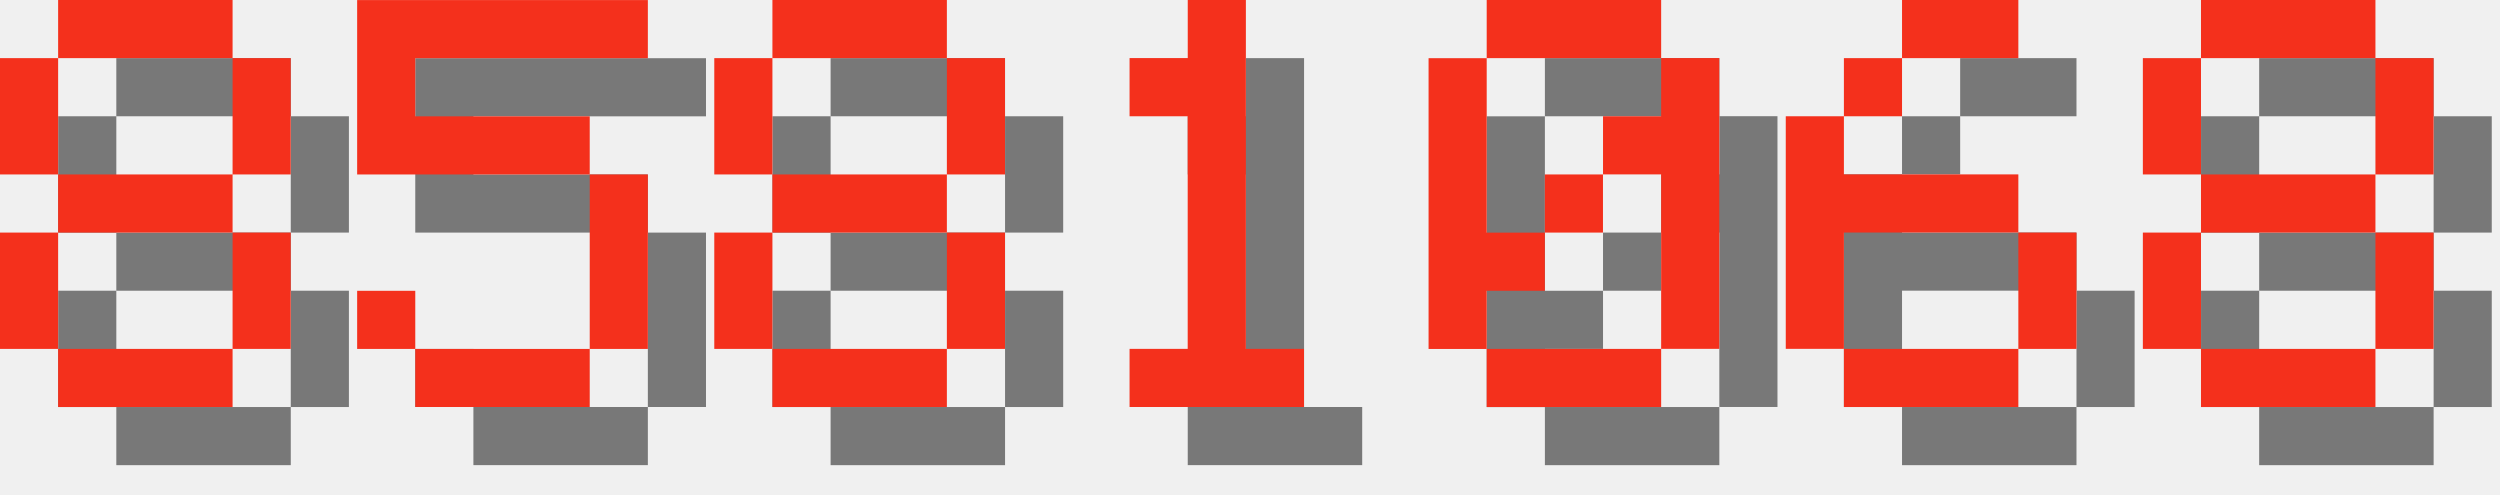
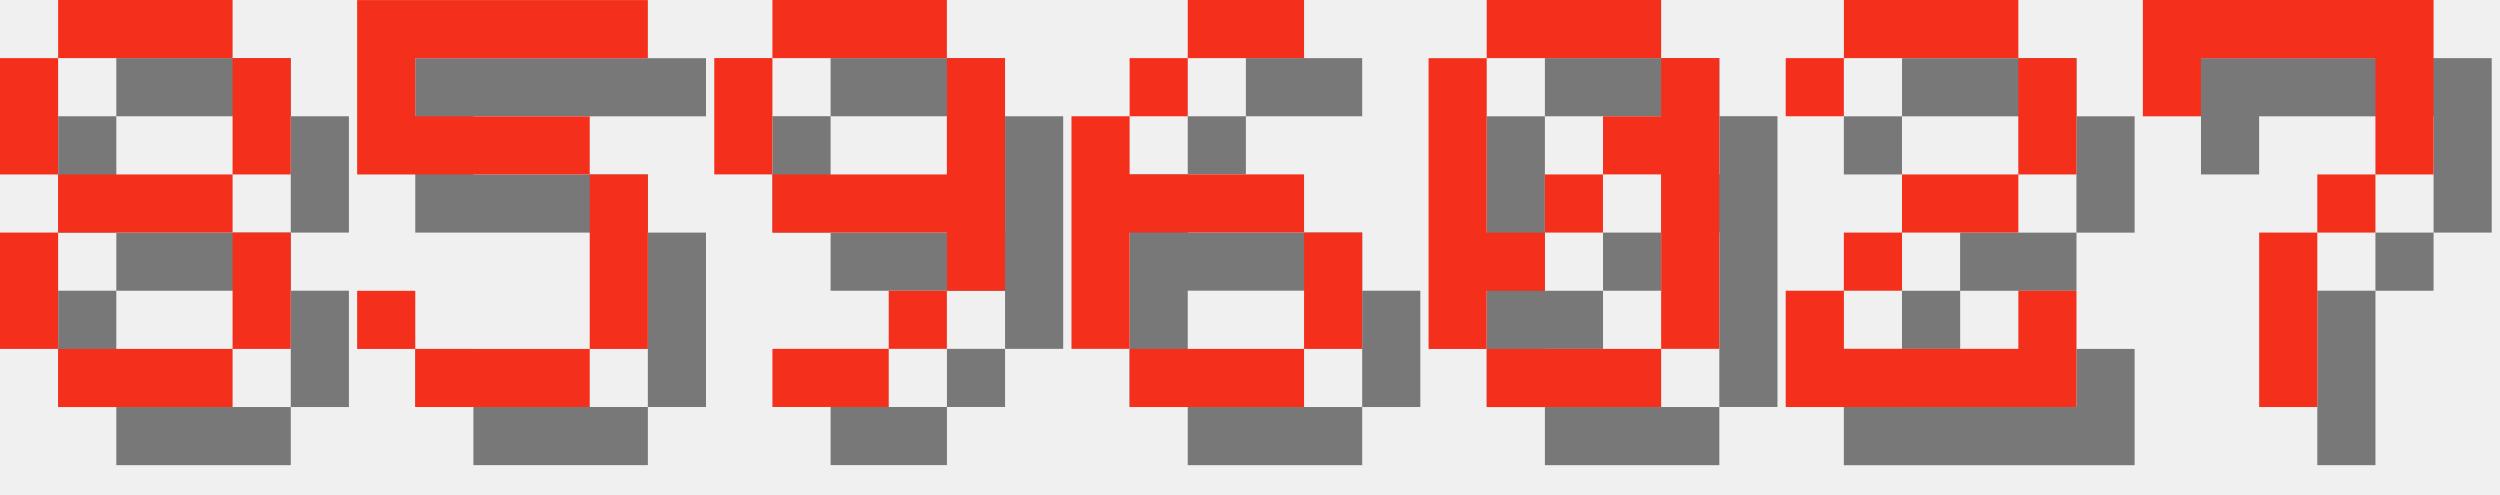
<svg xmlns="http://www.w3.org/2000/svg" version="1.1" width="182.0" height="36">
  <style>
        .text-foreground {
            fill: #F4301C;
        }
        .text-shadow {
            fill: #000000;
            fill-opacity: 0.5;
        }
    </style>
  <g class="digit" id="digit_8" transform="translate(0.0, 0), scale(4)">
    <path id="digit_8_shadow" class="text-shadow" d="m2.117 1.058v1.058h3.175v-1.058h-3.175zm3.175 1.058v2.117h1.058v-2.117h-1.058zm0 2.117h-3.175v1.058h3.175v-1.058zm0 1.058v2.117h1.058v-2.117h-1.058zm0 2.117h-3.175v1.058h3.175v-1.058zm-3.175 0v-2.117h-1.058v2.117h1.058zm0-3.175v-2.117h-1.058v2.117h1.058z" fill-opacity=".5" style="paint-order:stroke fill markers" />
    <path id="digit_8_fg" class="text-foreground" d="m1.058 0v1.058h3.175v-1.058h-3.175zm3.175 1.058v2.117h1.058v-2.117h-1.058zm0 2.117h-3.175v1.058h3.175v-1.058zm0 1.058v2.117h1.058v-2.117h-1.058zm0 2.117h-3.175v1.058h3.175v-1.058zm-3.175 0v-2.117h-1.058v2.117h1.058zm0-3.175v-2.117h-1.058v2.117h1.058z" fill="#fff" style="paint-order:stroke fill markers" />
  </g>
  <g class="digit" id="digit_5" transform="translate(26.0, 0), scale(4)">
    <path id="digit_5_shadow" class="text-shadow" d="m1.058 1.058v3.175h4.233v3.175h-3.175v-1.058h-1.058v1.058h1.058v1.058h3.175v-1.058h1.058v-3.175h-1.058v-1.058h-3.175v-1.058h4.233v-1.058h-5.292z" fill-opacity=".5" style="paint-order:stroke fill markers" />
    <path id="digit_5_fg" class="text-foreground" d="m0 0v3.175h4.233v3.175h-3.175v-1.058h-1.058v1.058h1.058v1.058h3.175v-1.058h1.058v-3.175h-1.058v-1.058h-3.175v-1.058h4.233v-1.058h-5.292z" fill="#fff" style="paint-order:stroke fill markers" />
  </g>
-   <g class="digit" id="digit_8" transform="translate(52.0, 0), scale(4)">
-     <path id="digit_8_shadow" class="text-shadow" d="m2.117 1.058v1.058h3.175v-1.058h-3.175zm3.175 1.058v2.117h1.058v-2.117h-1.058zm0 2.117h-3.175v1.058h3.175v-1.058zm0 1.058v2.117h1.058v-2.117h-1.058zm0 2.117h-3.175v1.058h3.175v-1.058zm-3.175 0v-2.117h-1.058v2.117h1.058zm0-3.175v-2.117h-1.058v2.117h1.058z" fill-opacity=".5" style="paint-order:stroke fill markers" />
-     <path id="digit_8_fg" class="text-foreground" d="m1.058 0v1.058h3.175v-1.058h-3.175zm3.175 1.058v2.117h1.058v-2.117h-1.058zm0 2.117h-3.175v1.058h3.175v-1.058zm0 1.058v2.117h1.058v-2.117h-1.058zm0 2.117h-3.175v1.058h3.175v-1.058zm-3.175 0v-2.117h-1.058v2.117h1.058zm0-3.175v-2.117h-1.058v2.117h1.058z" fill="#fff" style="paint-order:stroke fill markers" />
+   <g class="digit" id="digit_9" transform="translate(52.0, 0), scale(4)">
+     <path id="digit_9_shadow" class="text-shadow" d="m2.117 1.058v1.058h3.175v-1.058h-3.175zm3.175 1.058v2.117h-3.175v1.058h3.175v1.058h1.058v-4.233h-1.058zm0 4.233h-1.058v1.058h1.058v-1.058zm-1.058 1.058h-2.117v1.058h2.117v-1.058zm-2.117-3.175v-2.117h-1.058v2.117h1.058z" fill-opacity=".5" style="paint-order:stroke fill markers" />
+     <path id="digit_9_fg" class="text-foreground" d="m1.058 0v1.058h3.175v-1.058h-3.175zm3.175 1.058v2.117h-3.175v1.058h3.175v1.058h1.058v-4.233h-1.058zm0 4.233h-1.058v1.058h1.058v-1.058zm-1.058 1.058h-2.117v1.058h2.117v-1.058zm-2.117-3.175v-2.117h-1.058v2.117h1.058z" fill="#fff" style="paint-order:stroke fill markers" />
  </g>
-   <g class="digit" id="digit_1" transform="translate(78.0, 0), scale(4)">
-     <path id="digit_1_shadow" class="text-shadow" d="m2.117 2.117v1.058h1.058v4.233h-1.058v1.058h3.175v-1.058h-1.058v-6.35h-1.058v1.058h-1.058z" fill-opacity=".5" style="paint-order:stroke fill markers" />
-     <path id="digit_1_fg" class="text-foreground" d="m1.058 1.058v1.058h1.058v4.233h-1.058v1.058h3.175v-1.058h-1.058v-6.35h-1.058v1.058h-1.058z" fill="#fff" style="paint-order:stroke fill markers" />
+   <g class="digit" id="digit_6" transform="translate(78.0, 0), scale(4)">
+     <path id="digit_6_shadow" class="text-shadow" d="m3.175 1.058v1.058h2.117v-1.058h-2.117zm0 1.058h-1.058v1.058h1.058v-1.058zm-1.058 1.058h-1.058v4.233h1.058v-2.117h3.175v-1.058h-3.175v-1.058zm3.175 2.117v2.117h1.058v-2.117h-1.058zm0 2.117h-3.175v1.058h3.175v-1.058z" fill-opacity=".5" style="paint-order:stroke fill markers" />
+     <path id="digit_6_fg" class="text-foreground" d="m2.117 0v1.058h2.117v-1.058h-2.117zm0 1.058h-1.058v1.058h1.058v-1.058zm-1.058 1.058h-1.058v4.233h1.058v-2.117h3.175v-1.058h-3.175v-1.058zm3.175 2.117v2.117h1.058v-2.117h-1.058zm0 2.117h-3.175v1.058h3.175v-1.058z" fill="#fff" style="paint-order:stroke fill markers" />
  </g>
  <g class="digit" id="digit_0" transform="translate(104.0, 0), scale(4)">
    <path id="digit_0_shadow" class="text-shadow" d="m2.117 1.058v1.058h3.175v-1.058h-3.175zm3.175 1.058v1.058h-1.058v1.058h1.058v3.175h1.058v-5.292h-1.058zm0 5.292h-3.175v1.058h3.175v-1.058zm-3.175 0v-1.058h1.058v-1.058h-1.058v-3.175h-1.058v5.292h1.058zm1.058-2.117h1.058v-1.058h-1.058v1.058z" fill-opacity=".5" style="paint-order:stroke fill markers" />
    <path id="digit_0_fg" class="text-foreground" d="m1.058 0v1.058h3.175v-1.058h-3.175zm3.175 1.058v1.058h-1.058v1.058h1.058v3.175h1.058v-5.292h-1.058zm0 5.292h-3.175v1.058h3.175v-1.058zm-3.175 0v-1.058h1.058v-1.058h-1.058v-3.175h-1.058v5.292h1.058zm1.058-2.117h1.058v-1.058h-1.058v1.058z" fill="#fff" style="paint-order:stroke fill markers" />
  </g>
-   <g class="digit" id="digit_6" transform="translate(130.0, 0), scale(4)">
-     <path id="digit_6_shadow" class="text-shadow" d="m3.175 1.058v1.058h2.117v-1.058h-2.117zm0 1.058h-1.058v1.058h1.058v-1.058zm-1.058 1.058h-1.058v4.233h1.058v-2.117h3.175v-1.058h-3.175v-1.058zm3.175 2.117v2.117h1.058v-2.117h-1.058zm0 2.117h-3.175v1.058h3.175v-1.058z" fill-opacity=".5" style="paint-order:stroke fill markers" />
-     <path id="digit_6_fg" class="text-foreground" d="m2.117 0v1.058h2.117v-1.058h-2.117zm0 1.058h-1.058v1.058h1.058v-1.058zm-1.058 1.058h-1.058v4.233h1.058v-2.117h3.175v-1.058h-3.175v-1.058zm3.175 2.117v2.117h1.058v-2.117h-1.058zm0 2.117h-3.175v1.058h3.175v-1.058z" fill="#fff" style="paint-order:stroke fill markers" />
+   <g class="digit" id="digit_2" transform="translate(130.0, 0), scale(4)">
+     <path id="digit_2_shadow" class="text-shadow" d="m1.058 2.117v1.058h1.058v-1.058h3.175v2.117h-2.117v1.058h-1.058v1.058h-1.058v2.117h5.292v-2.117h-1.058v1.058h-3.175v-1.058h1.058v-1.058h2.117v-1.058h1.058v-2.117h-1.058v-1.058h-3.175v1.058h-1.058z" fill-opacity=".5" style="paint-order:stroke fill markers" />
+     <path id="digit_2_fg" class="text-foreground" d="m0 1.058v1.058h1.058v-1.058h3.175v2.117h-2.117v1.058h-1.058v1.058h-1.058v2.117h5.292v-2.117h-1.058v1.058h-3.175v-1.058h1.058v-1.058h2.117v-1.058h1.058v-2.117h-1.058v-1.058h-3.175v1.058h-1.058z" fill="#fff" style="paint-order:stroke fill markers" />
  </g>
-   <g class="digit" id="digit_8" transform="translate(156.0, 0), scale(4)">
-     <path id="digit_8_shadow" class="text-shadow" d="m2.117 1.058v1.058h3.175v-1.058h-3.175zm3.175 1.058v2.117h1.058v-2.117h-1.058zm0 2.117h-3.175v1.058h3.175v-1.058zm0 1.058v2.117h1.058v-2.117h-1.058zm0 2.117h-3.175v1.058h3.175v-1.058zm-3.175 0v-2.117h-1.058v2.117h1.058zm0-3.175v-2.117h-1.058v2.117h1.058z" fill-opacity=".5" style="paint-order:stroke fill markers" />
-     <path id="digit_8_fg" class="text-foreground" d="m1.058 0v1.058h3.175v-1.058h-3.175zm3.175 1.058v2.117h1.058v-2.117h-1.058zm0 2.117h-3.175v1.058h3.175v-1.058zm0 1.058v2.117h1.058v-2.117h-1.058zm0 2.117h-3.175v1.058h3.175v-1.058zm-3.175 0v-2.117h-1.058v2.117h1.058zm0-3.175v-2.117h-1.058v2.117h1.058z" fill="#fff" style="paint-order:stroke fill markers" />
+   <g class="digit" id="digit_7" transform="translate(156.0, 0), scale(4)">
+     <path id="digit_7_shadow" class="text-shadow" d="m1.058 1.058 2e-6 2.117h1.058v-1.058h3.175v1.058l2e-7 1.058h-1.058v1.058h-1.058l4e-7 3.175 1.058 1e-7v-3.175h1.058v-1.058h1.058l5e-7 -1.058v-2.117z" fill-opacity=".5" style="paint-order:stroke fill markers" />
+     <path id="digit_7_fg" class="text-foreground" d="m0 0 2e-6 2.117h1.058v-1.058h3.175v1.058l2e-7 1.058h-1.058v1.058h-1.058l4e-7 3.175 1.058 1e-7v-3.175h1.058v-1.058h1.058l5e-7 -1.058v-2.117z" fill="#fff" style="paint-order:stroke fill markers" />
  </g>
</svg>
